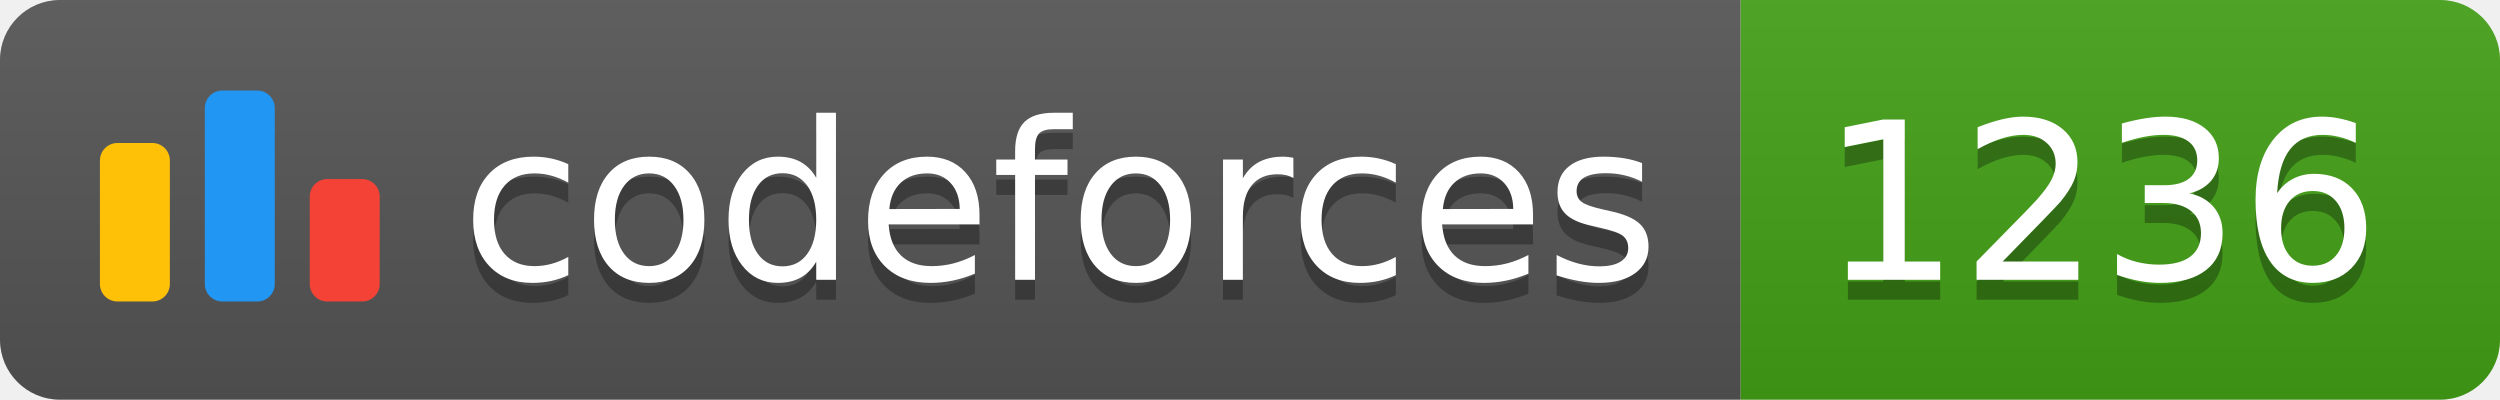
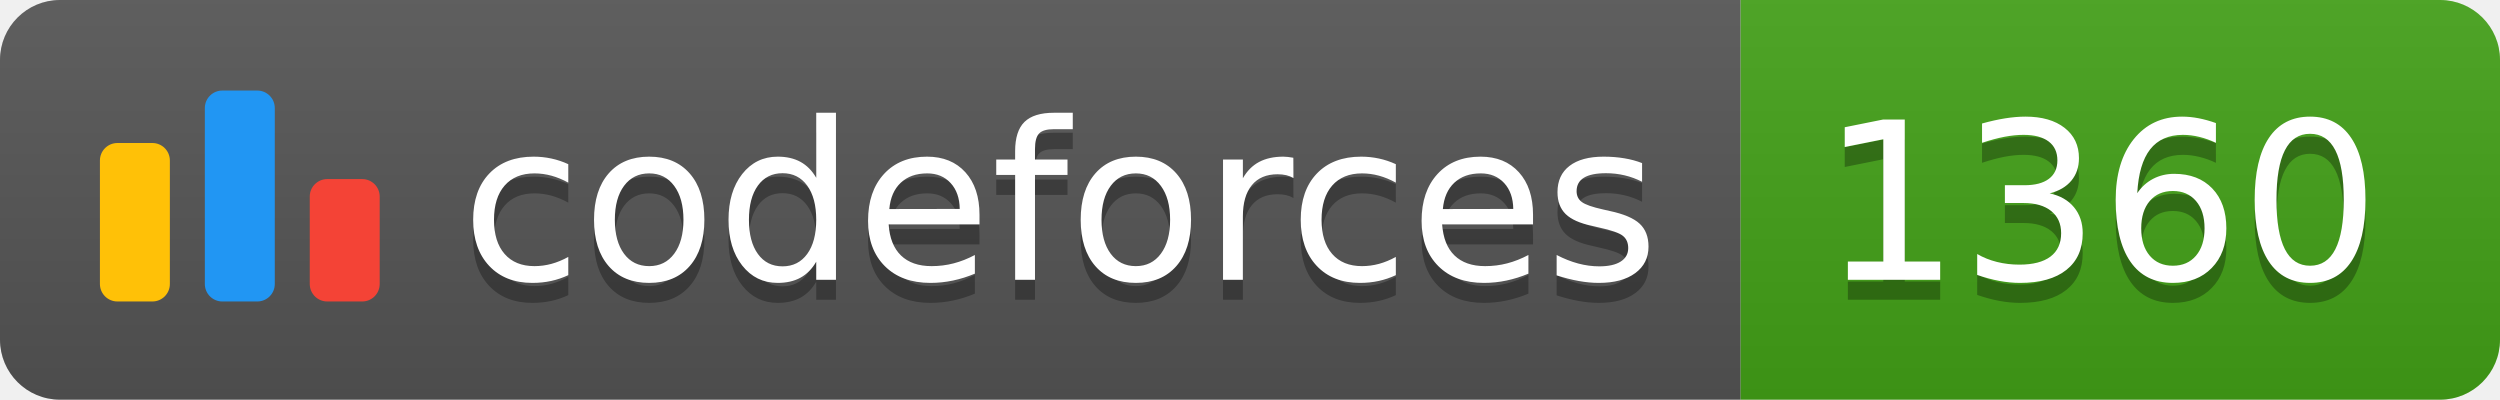
<svg xmlns="http://www.w3.org/2000/svg" width="125.1" height="20">
  <linearGradient id="smooth" x2="0" y2="100%">
    <stop offset="0" stop-color="#bbb" stop-opacity=".1" />
    <stop offset="1" stop-opacity=".1" />
  </linearGradient>
  <clipPath id="round">
    <rect width="125.1" height="20" rx="3" fill="#fff" />
  </clipPath>
  <g clip-path="url(#round)">
    <rect width="87.1" height="20" fill="#555" />
    <rect x="87.1" width="38.0" height="20" fill="#43A217" />
    <rect width="125.1" height="20" fill="url(#smooth)" />
  </g>
  <g fill="#fff" text-anchor="middle" font-family="DejaVu Sans,Verdana,Geneva,sans-serif" font-size="110">
    <svg x="5" y="3" class="logo" width="14" height="14" viewBox="0 0 32 25" fill="none">
      <rect y="6" width="8" height="18.125" rx="2" fill="#FFC107" />
      <rect x="24" y="10.125" width="8" height="14" rx="2" fill="#F44336" />
      <rect x="12" width="8" height="24.125" rx="2" fill="#2196F3" />
    </svg>
    <text x="530.5" y="150" fill="#010101" fill-opacity=".3" transform="scale(0.1)" textLength="601.0" lengthAdjust="spacing">codeforces
        </text>
    <text x="530.5" y="140" transform="scale(0.1)" textLength="601.0" lengthAdjust="spacing">codeforces</text>
-     <text x="1051.0" y="150" fill="#010101" fill-opacity=".3" transform="scale(0.1)" textLength="280.0" lengthAdjust="spacing">1236
+     <text x="1051.0" y="150" fill="#010101" fill-opacity=".3" transform="scale(0.1)" textLength="280.0" lengthAdjust="spacing">1360
        </text>
-     <text x="1051.0" y="140" transform="scale(0.1)" textLength="280.0" lengthAdjust="spacing">1236</text>
+     <text x="1051.0" y="140" transform="scale(0.1)" textLength="280.0" lengthAdjust="spacing">1360</text>
  </g>
</svg>
